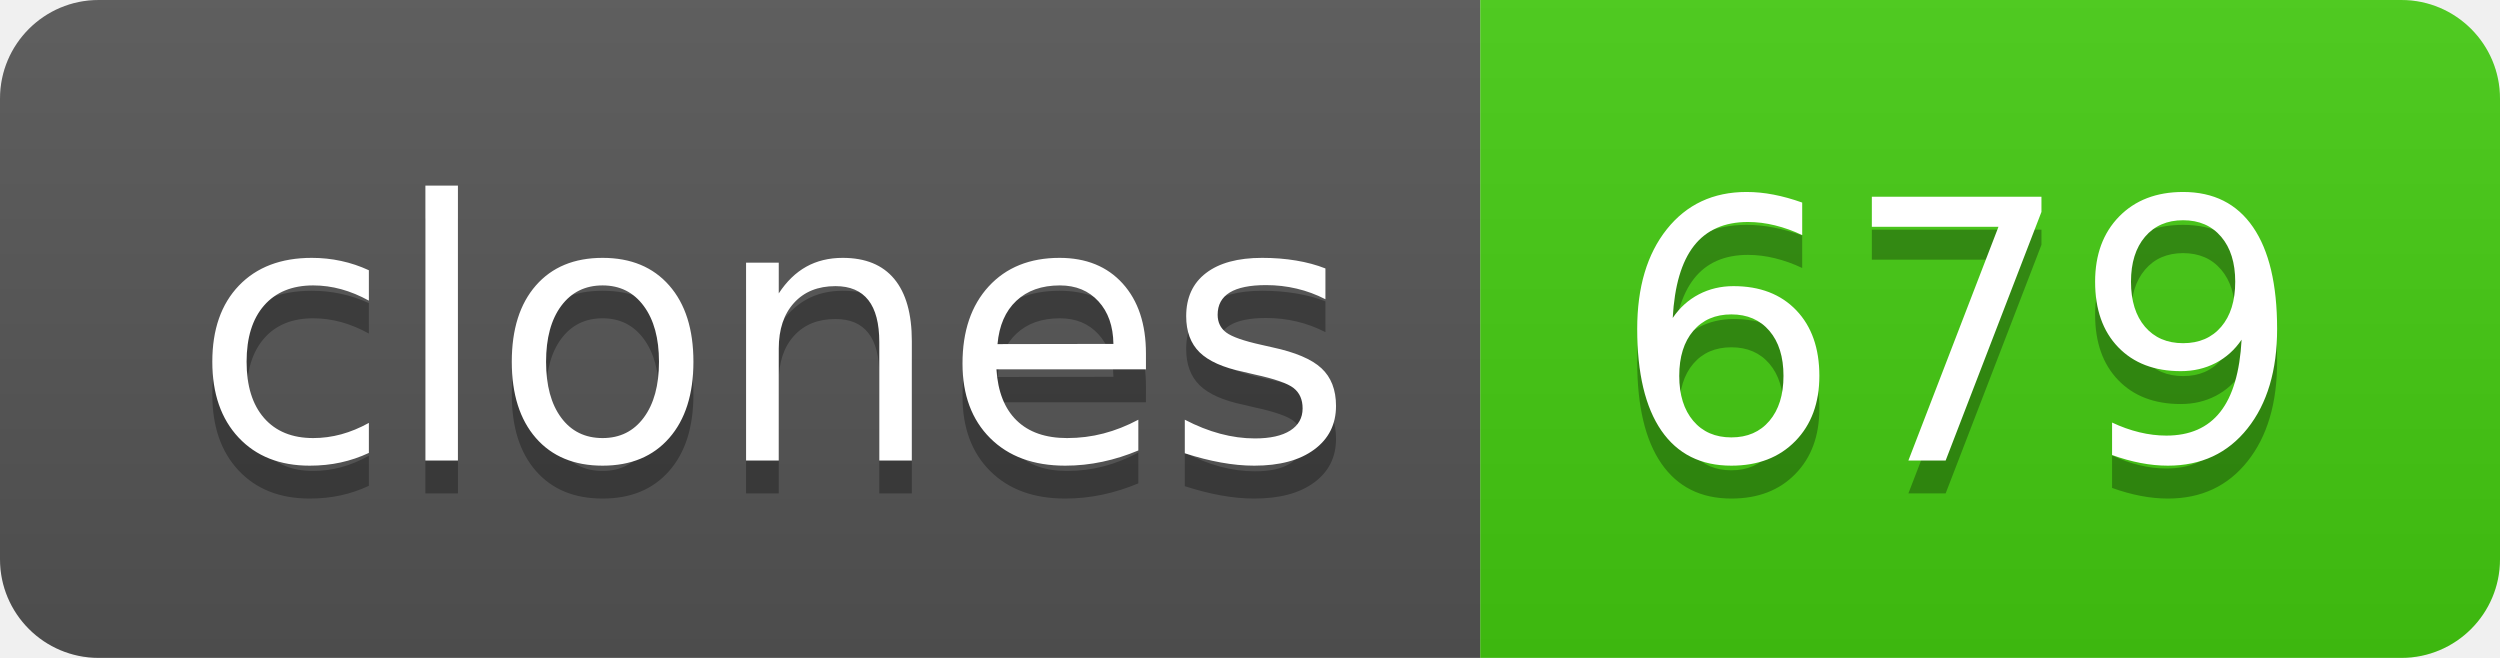
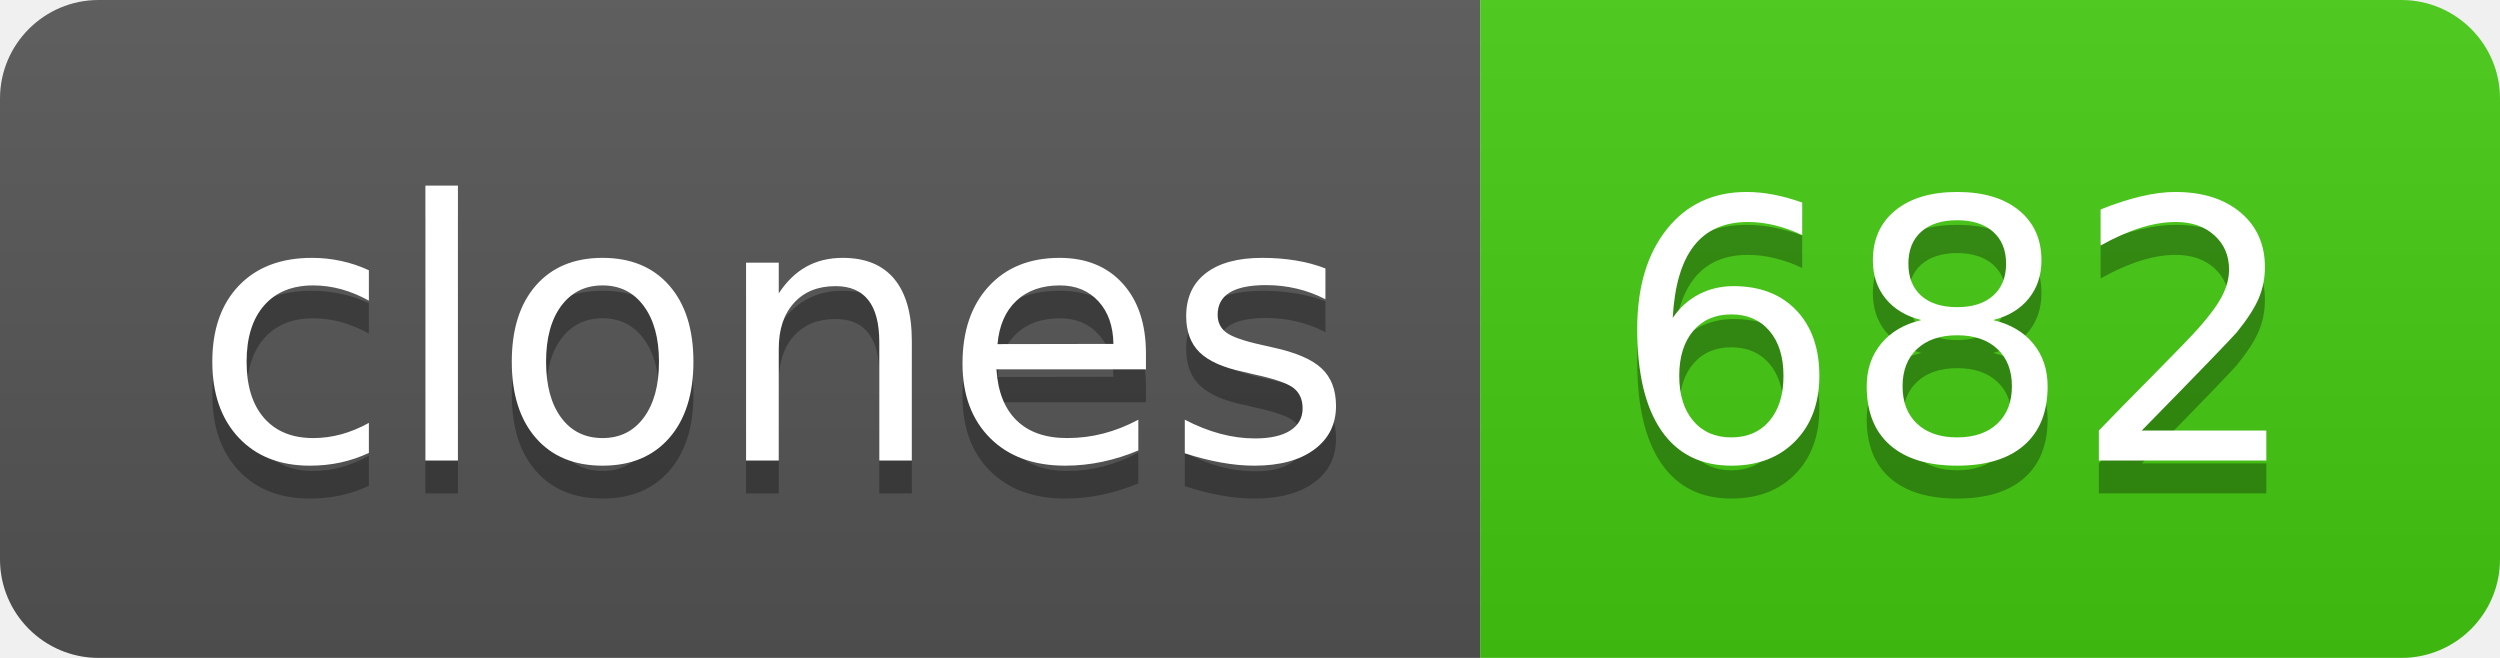
- <svg xmlns="http://www.w3.org/2000/svg" width="76" height="20" role="img" aria-label="clones: 679">
+ <svg xmlns="http://www.w3.org/2000/svg" width="76" height="20" role="img" aria-label="clones: 682">
  <linearGradient id="s" x2="0" y2="100%">
    <stop offset="0" stop-color="#bbb" stop-opacity=".1" />
    <stop offset="1" stop-opacity=".1" />
  </linearGradient>
  <clipPath id="r">
    <rect width="76" height="20" rx="3" fill="#fff" />
  </clipPath>
  <g clip-path="url(#r)">
    <rect width="45" height="20" fill="#555" />
    <rect x="45" width="31" height="20" fill="#4c1" />
    <rect width="76" height="20" fill="url(#s)" />
  </g>
  <g fill="#fff" text-anchor="middle" font-family="Verdana,Geneva,DejaVu Sans,sans-serif" text-rendering="geometricPrecision" font-size="110">
    <text aria-hidden="true" x="235" y="150" fill="#010101" fill-opacity=".3" transform="scale(.1)" textLength="350">clones</text>
    <text x="235" y="140" transform="scale(.1)" fill="#fff" textLength="350">clones</text>
-     <text aria-hidden="true" x="595" y="150" fill="#010101" fill-opacity=".3" transform="scale(.1)" textLength="210">679</text>
-     <text x="595" y="140" transform="scale(.1)" fill="#fff" textLength="210">679</text>
+     <text aria-hidden="true" x="595" y="150" fill="#010101" fill-opacity=".3" transform="scale(.1)" textLength="210">682</text>
+     <text x="595" y="140" transform="scale(.1)" fill="#fff" textLength="210">682</text>
  </g>
</svg>
